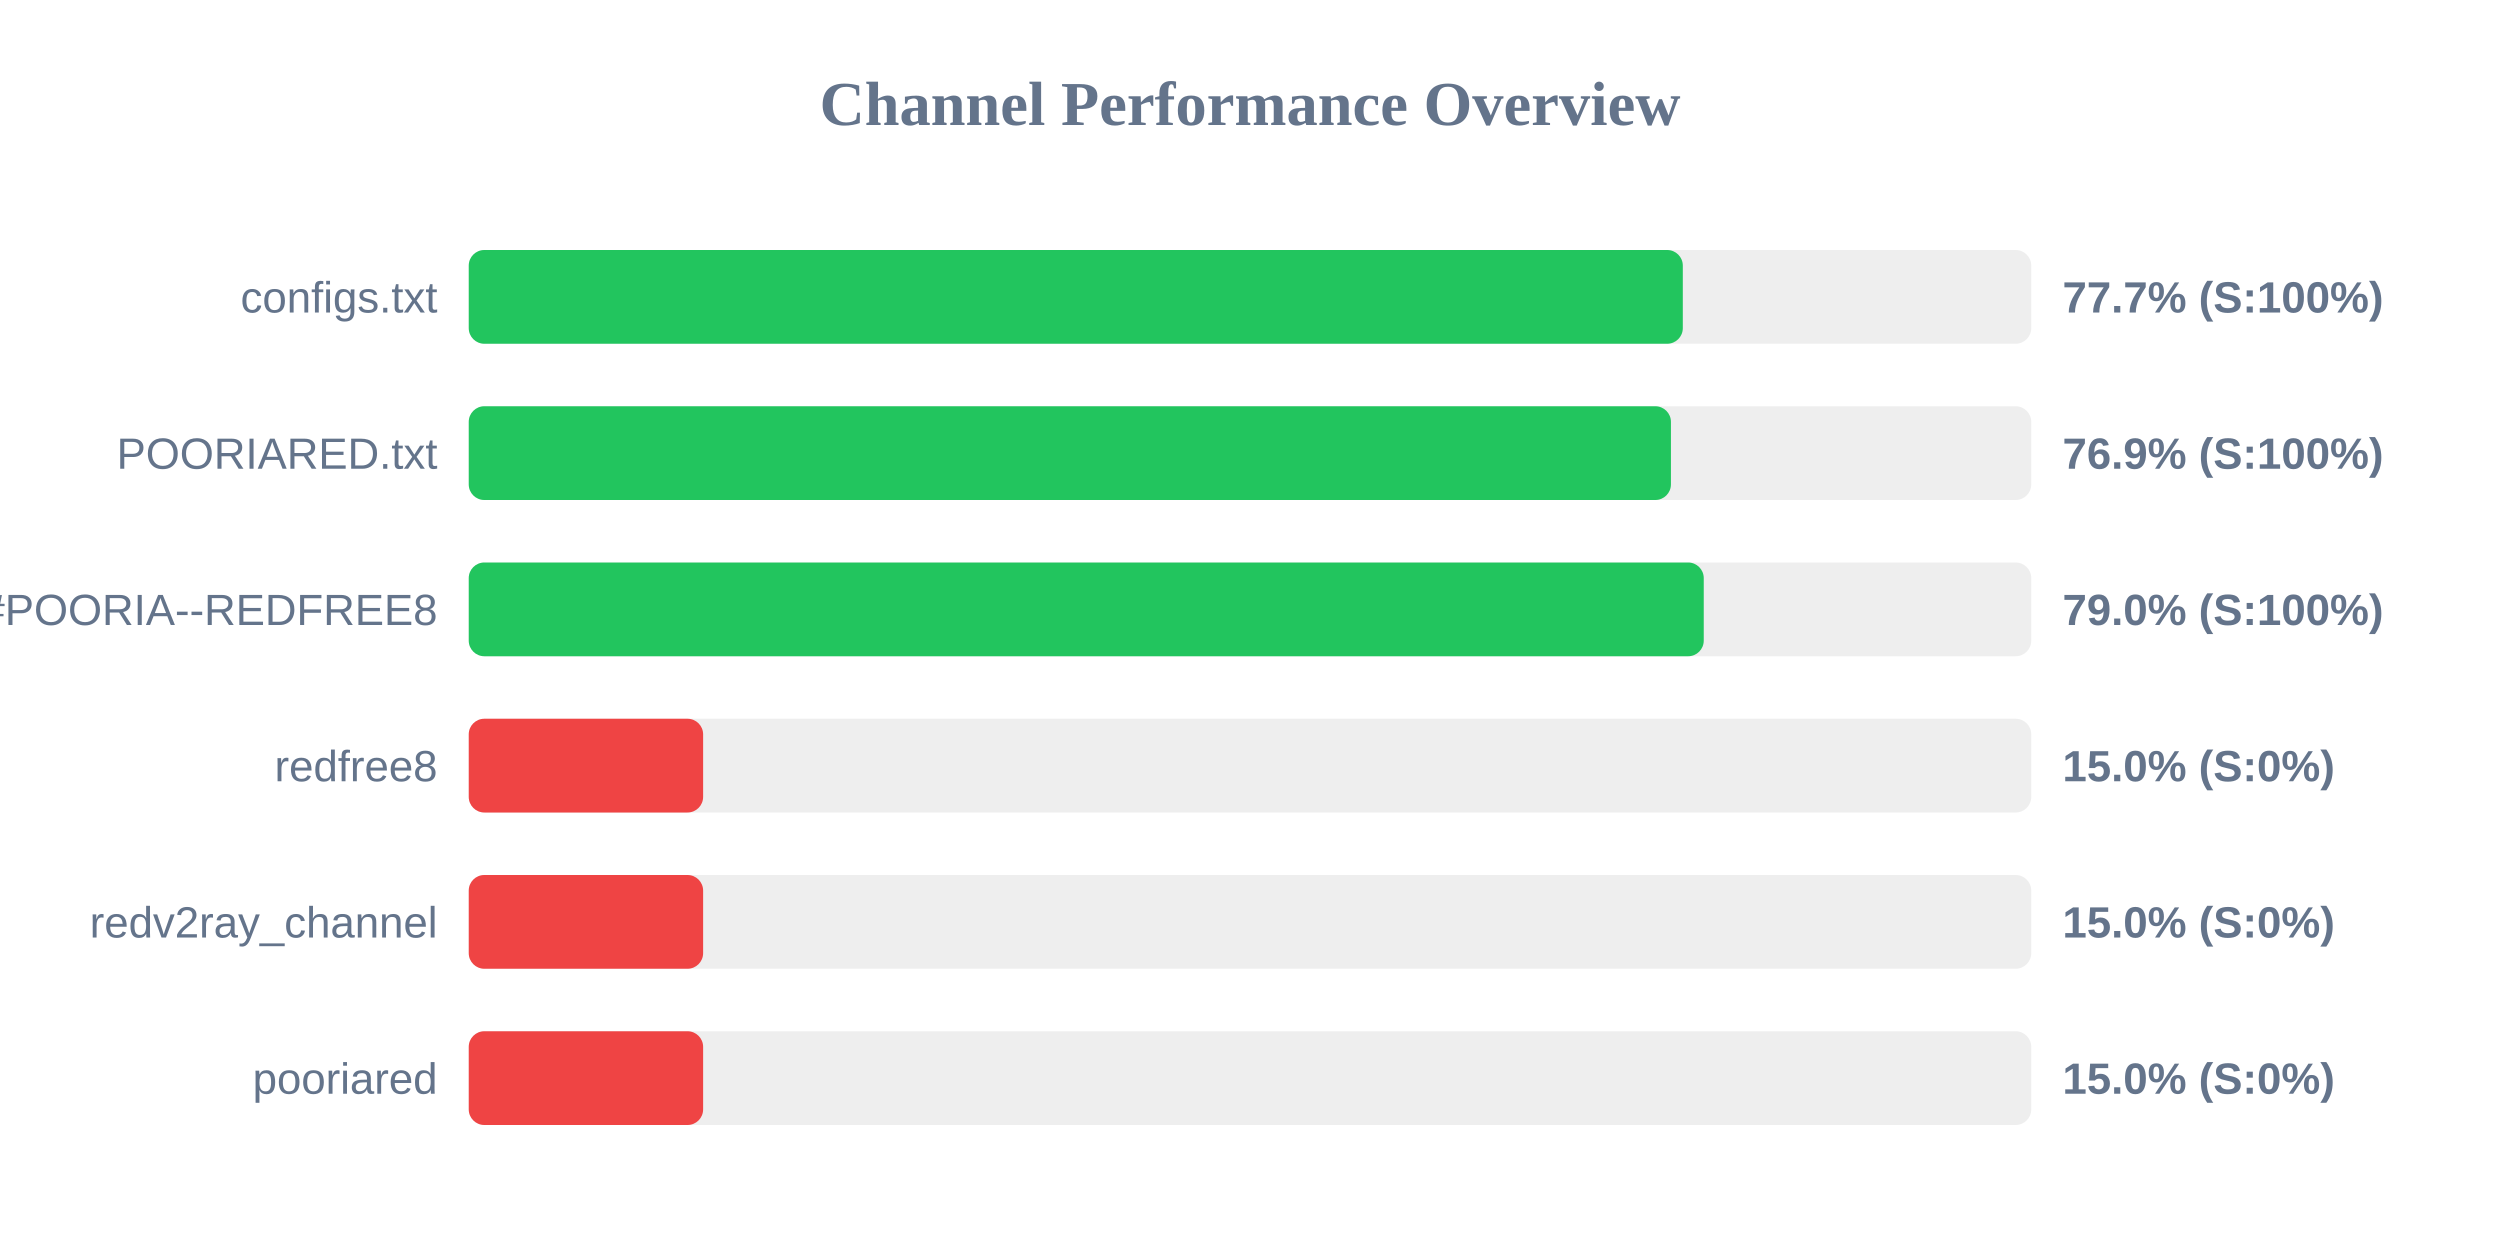
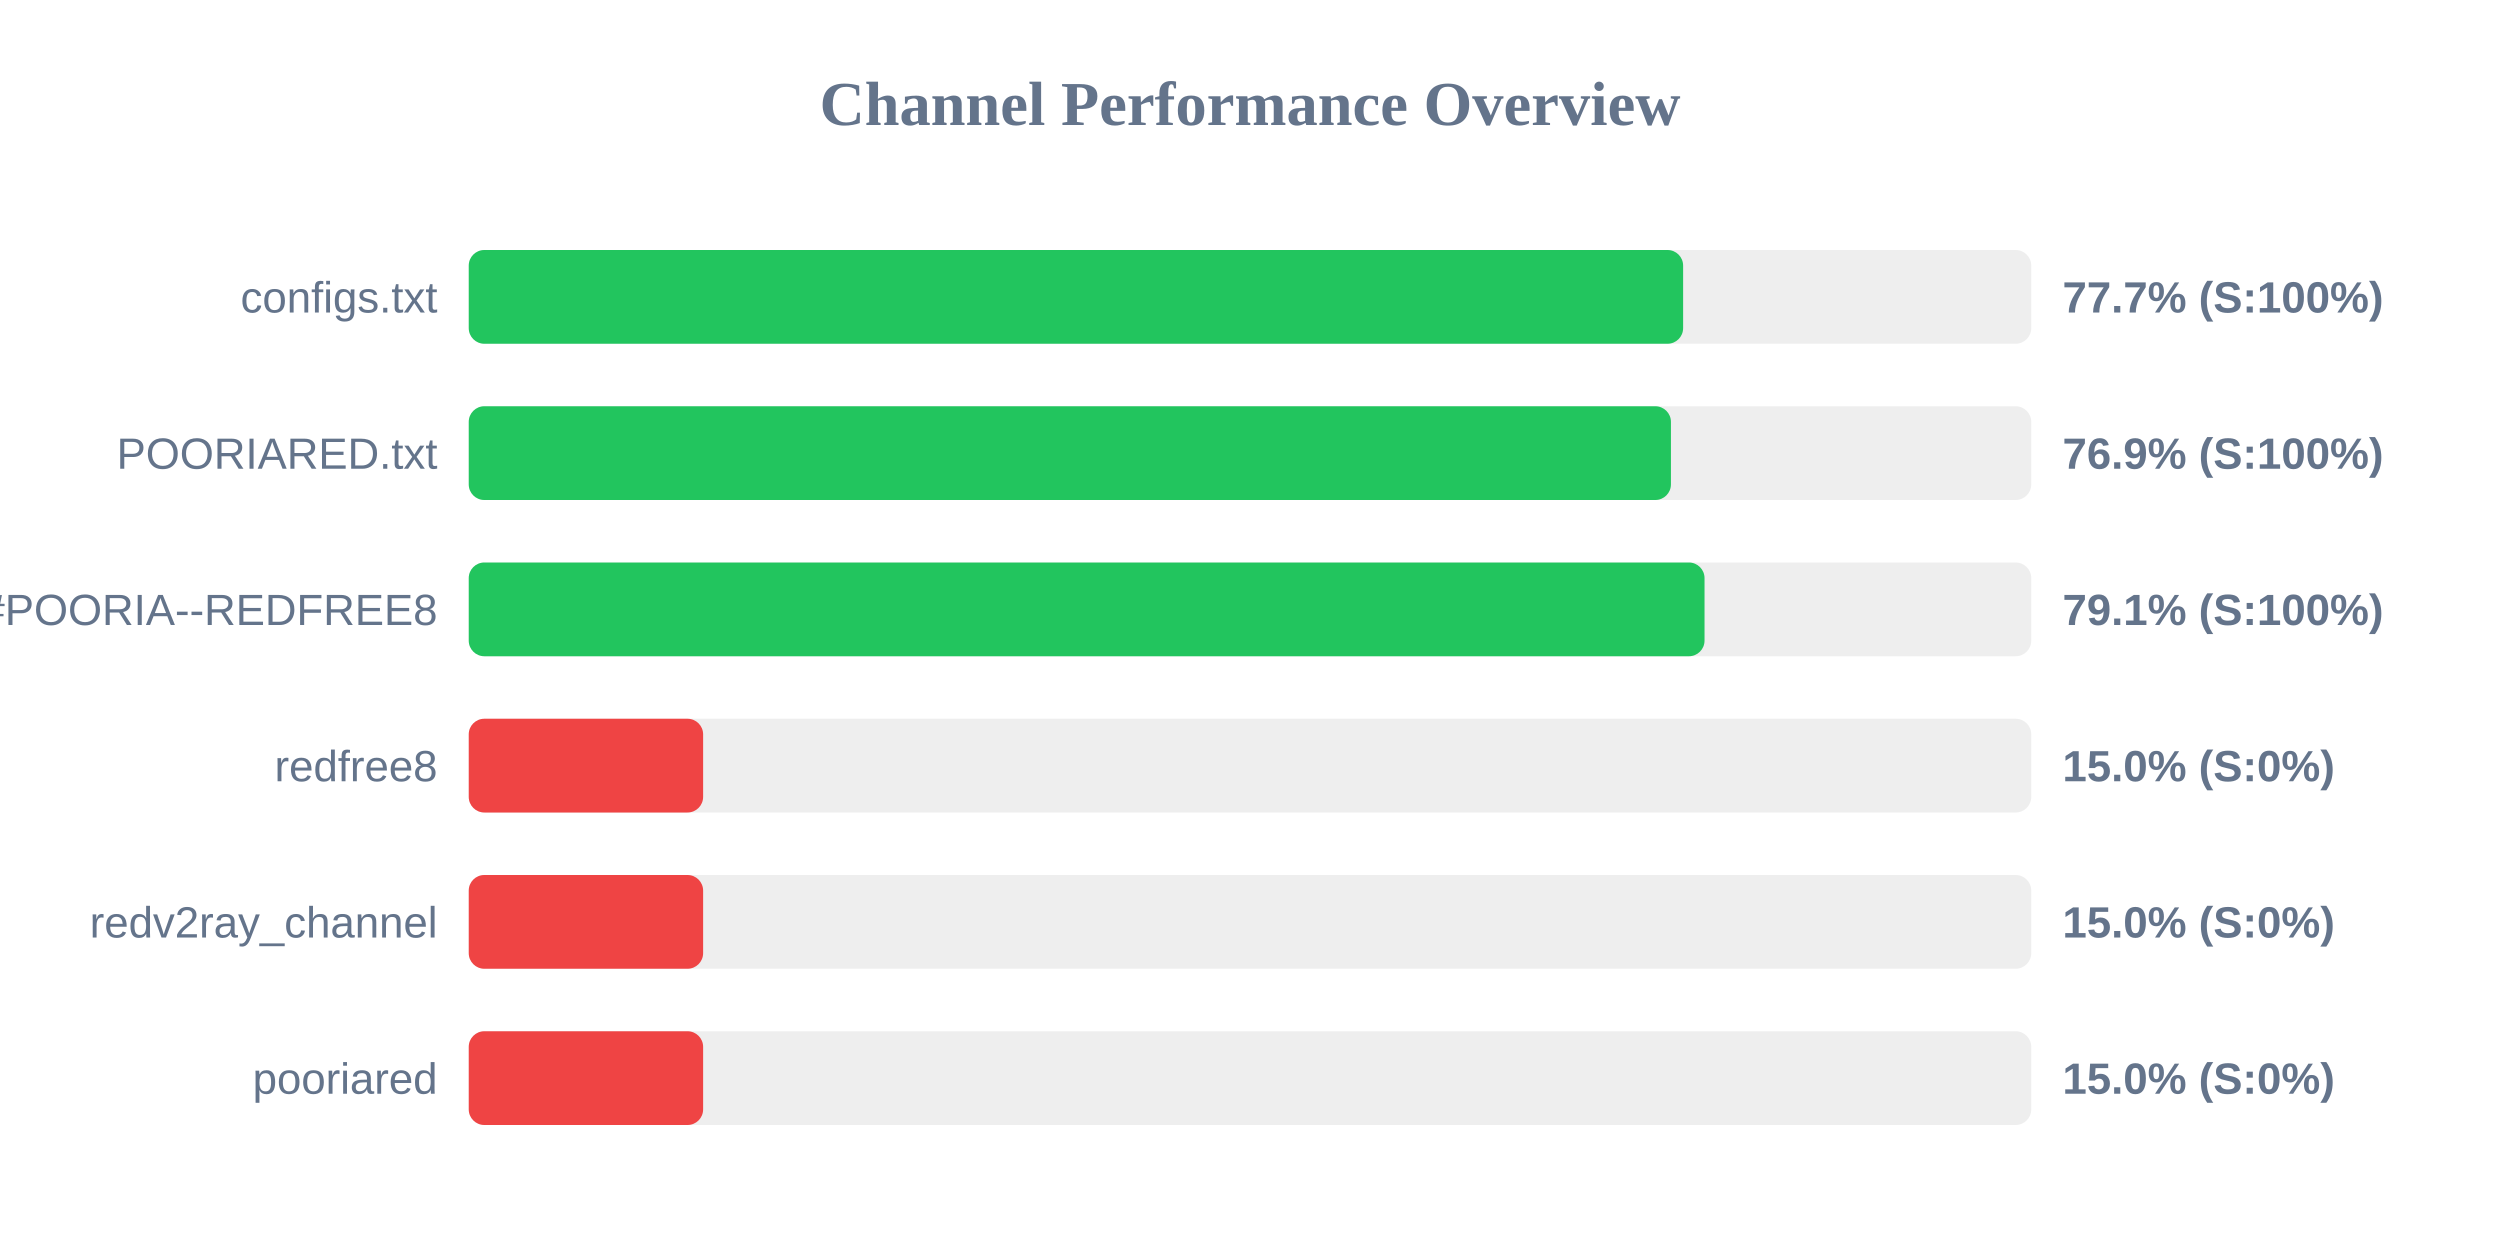
<svg xmlns="http://www.w3.org/2000/svg" width="800" height="400" version="1.1">
  <style>
        .row { font: 14px Arial; fill: #64748b; }
        .score { font: bold 14px Arial; fill: #64748b; }
    </style>
  <text x="400" y="40" text-anchor="middle" font-size="20px" font-weight="bold" fill="#64748b">Channel Performance Overview</text>
  <rect x="150" y="80" width="500" height="30" fill="#eee" rx="5" />
-   <rect x="150" y="80" width="388.5" height="30" fill="#22c55e" rx="5" />
+   <rect x="150" y="80" width="388.6" height="30" fill="#22c55e" rx="5" />
  <text x="140" y="100" text-anchor="end" class="row">configs.txt</text>
  <text x="660" y="100" text-anchor="start" class="score">77.7% (S:100%)</text>
  <rect x="150" y="130" width="500" height="30" fill="#eee" rx="5" />
  <rect x="150" y="130" width="384.7" height="30" fill="#22c55e" rx="5" />
  <text x="140" y="150" text-anchor="end" class="row">POORIARED.txt</text>
  <text x="660" y="150" text-anchor="start" class="score">76.9% (S:100%)</text>
  <rect x="150" y="180" width="500" height="30" fill="#eee" rx="5" />
-   <rect x="150" y="180" width="395.2" height="30" fill="#22c55e" rx="5" />
+   <rect x="150" y="180" width="395.45" height="30" fill="#22c55e" rx="5" />
  <text x="140" y="200" text-anchor="end" class="row">POORIA--REDFREE8.txt#POORIA--REDFREE8</text>
-   <text x="660" y="200" text-anchor="start" class="score">79.0% (S:100%)</text>
+   <text x="660" y="200" text-anchor="start" class="score">79.1% (S:100%)</text>
  <rect x="150" y="230" width="500" height="30" fill="#eee" rx="5" />
  <rect x="150" y="230" width="75.0" height="30" fill="#ef4444" rx="5" />
  <text x="140" y="250" text-anchor="end" class="row">redfree8</text>
  <text x="660" y="250" text-anchor="start" class="score">15.0% (S:0%)</text>
  <rect x="150" y="280" width="500" height="30" fill="#eee" rx="5" />
  <rect x="150" y="280" width="75.0" height="30" fill="#ef4444" rx="5" />
  <text x="140" y="300" text-anchor="end" class="row">redv2ray_channel</text>
  <text x="660" y="300" text-anchor="start" class="score">15.0% (S:0%)</text>
  <rect x="150" y="330" width="500" height="30" fill="#eee" rx="5" />
  <rect x="150" y="330" width="75.0" height="30" fill="#ef4444" rx="5" />
  <text x="140" y="350" text-anchor="end" class="row">pooriared</text>
  <text x="660" y="350" text-anchor="start" class="score">15.0% (S:0%)</text>
</svg>
